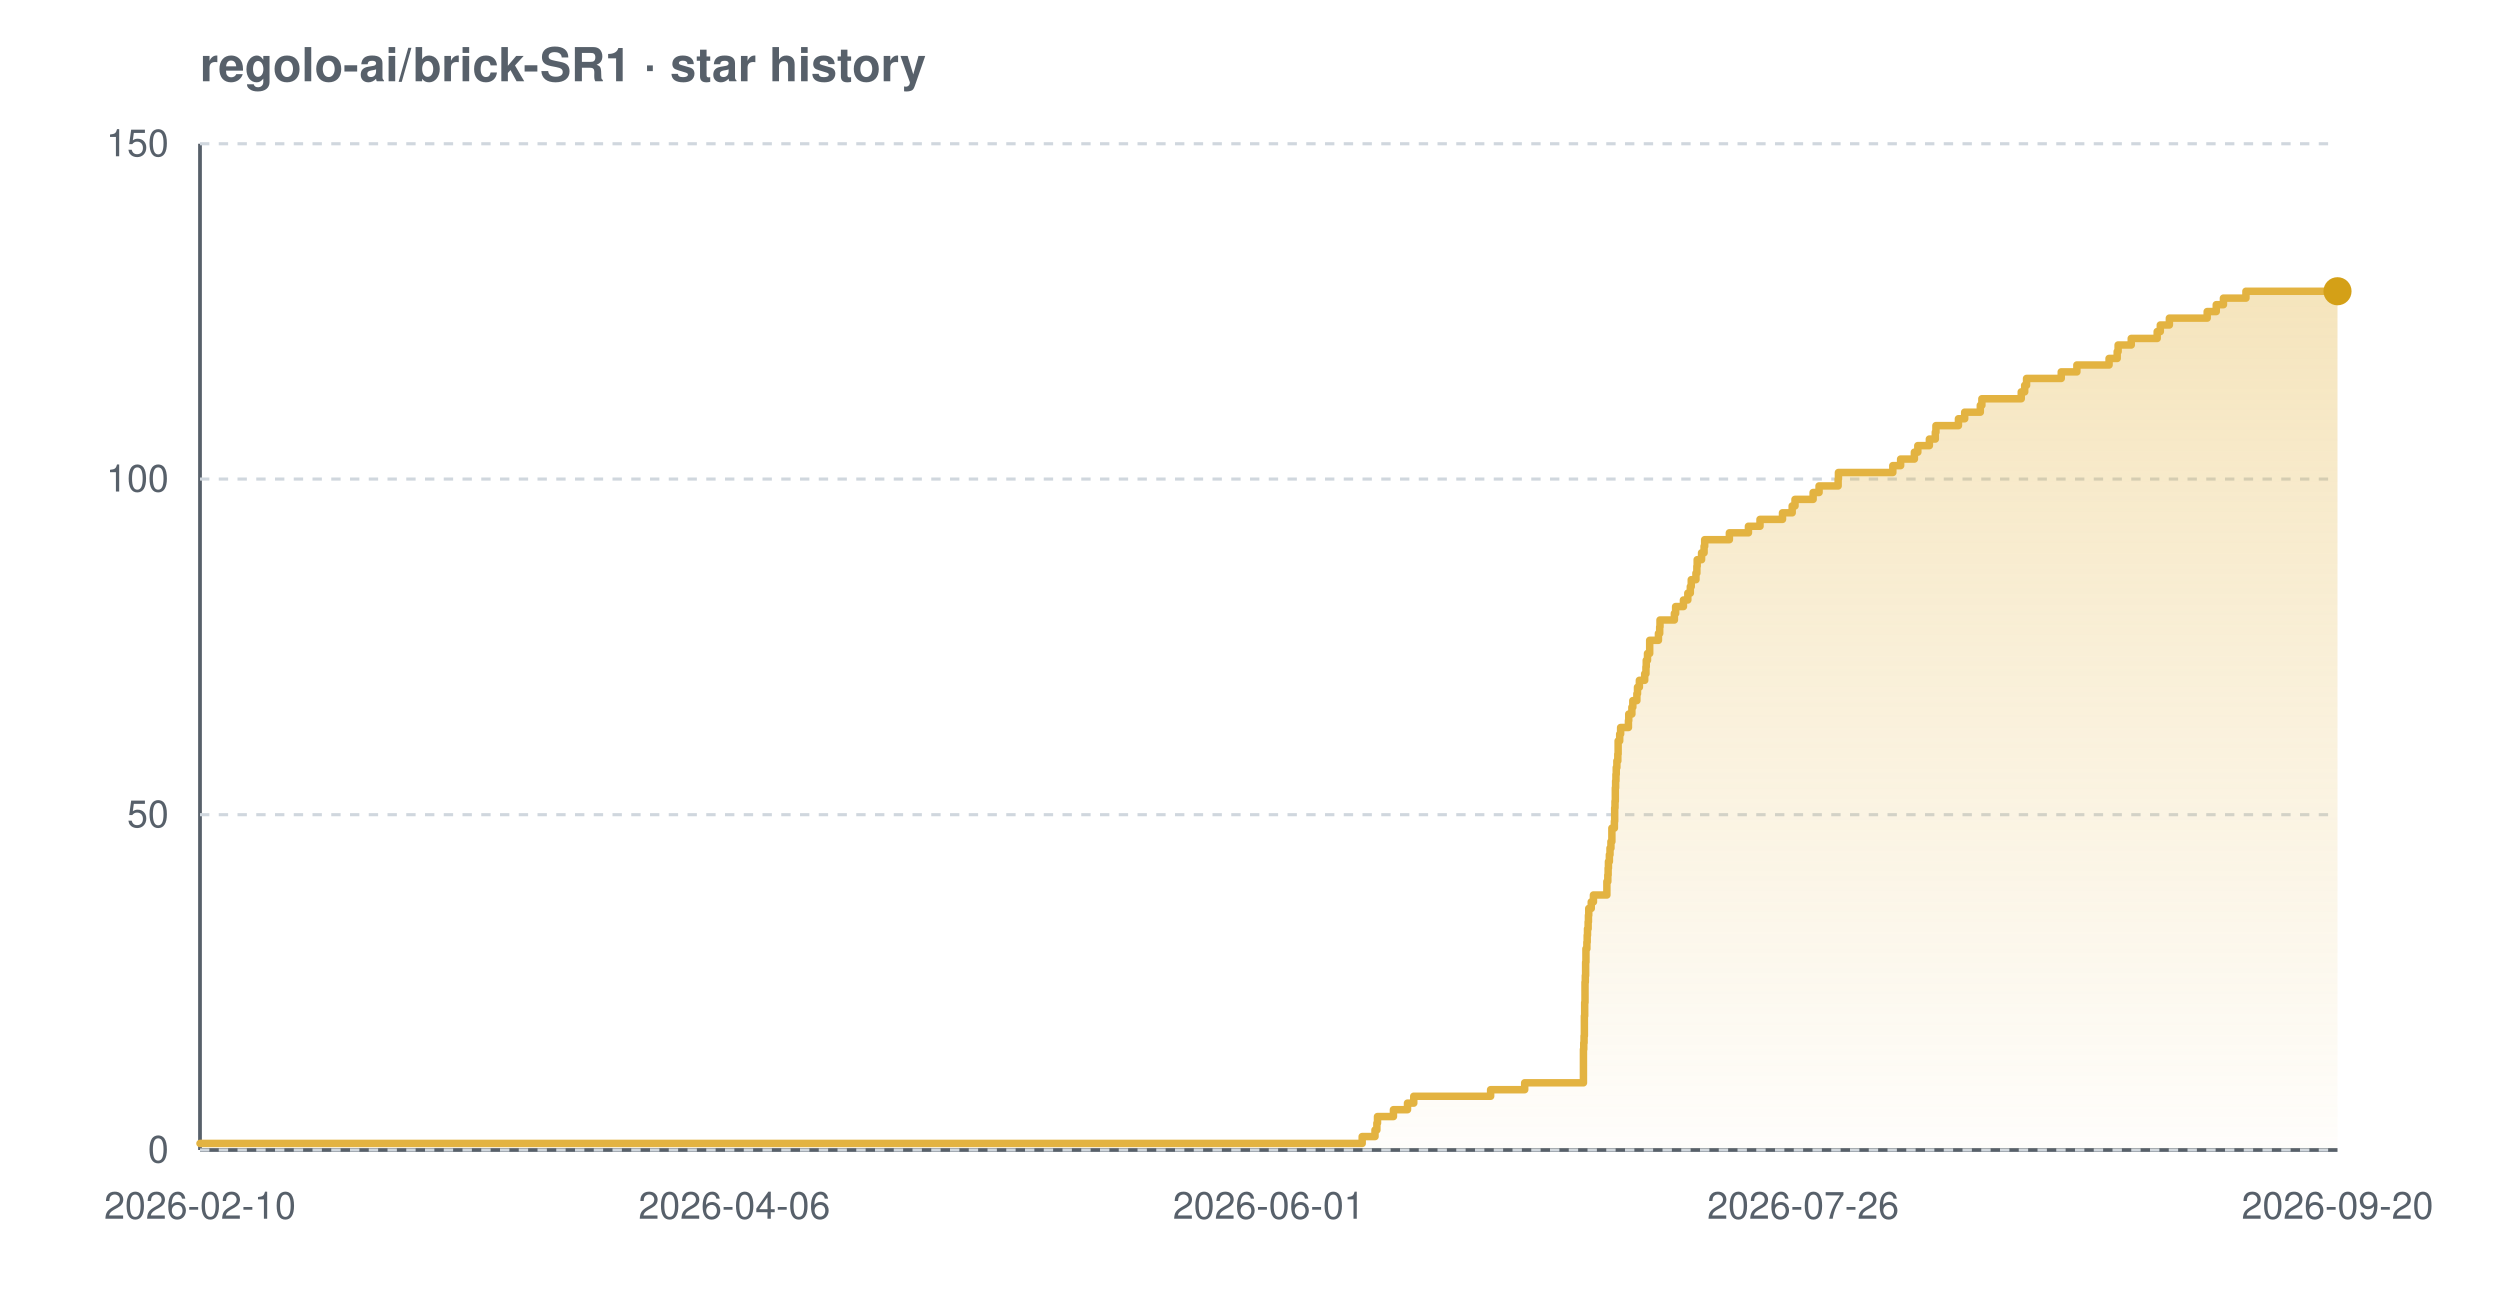
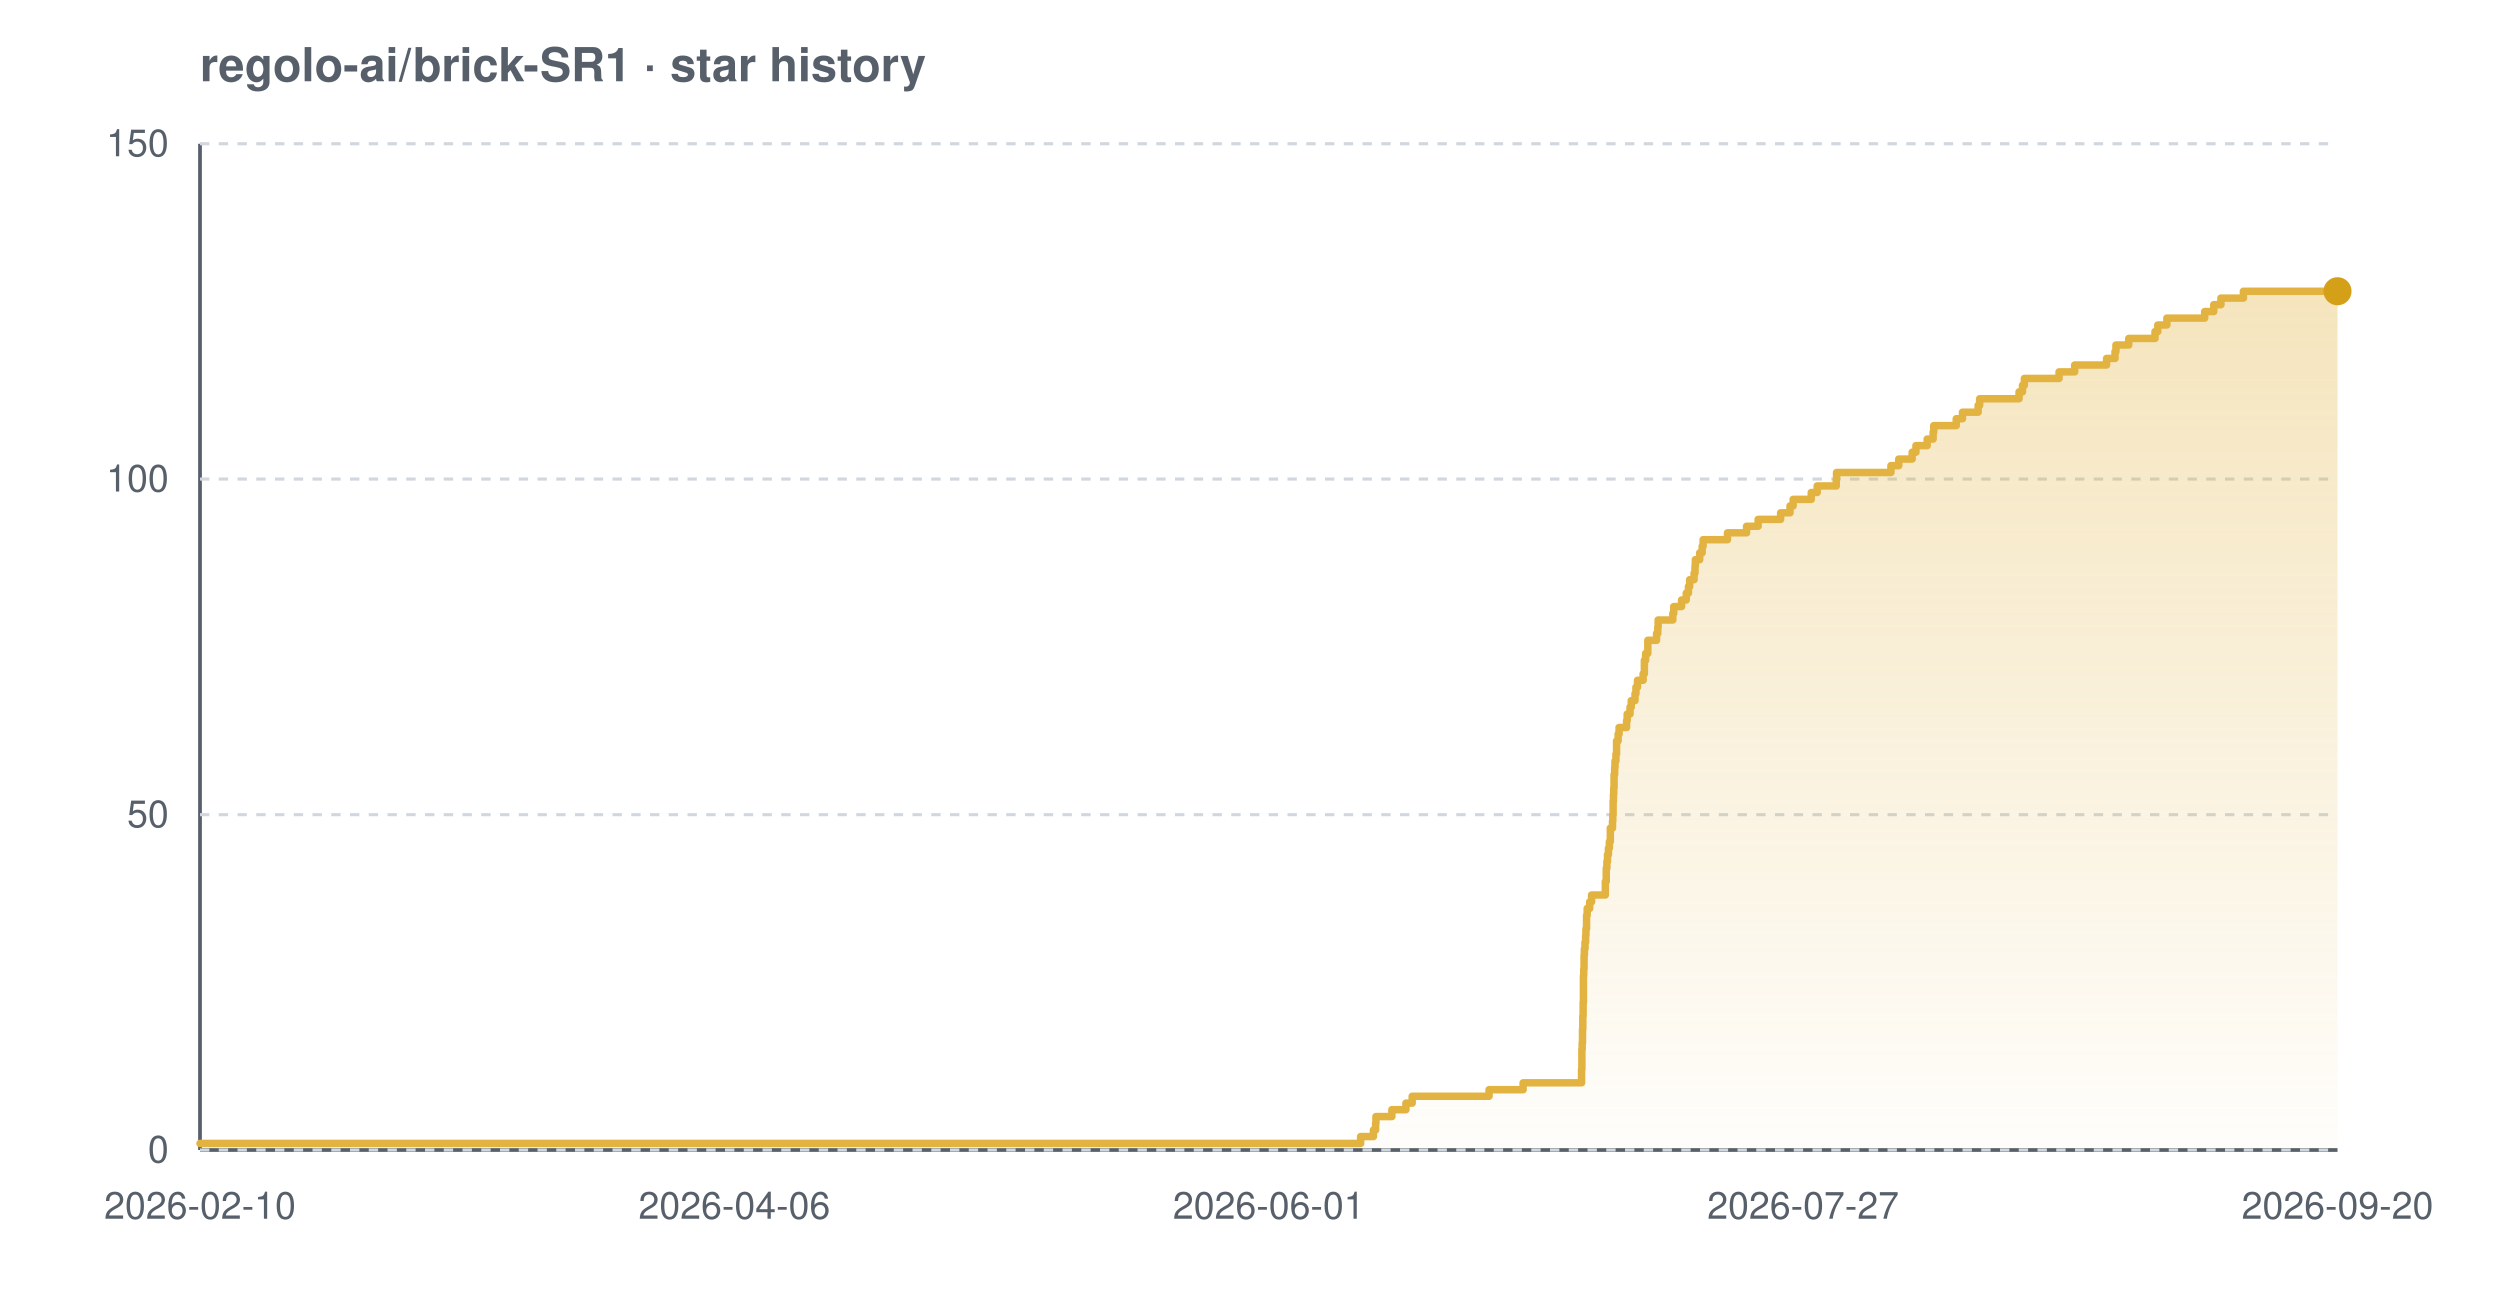
<svg xmlns="http://www.w3.org/2000/svg" width="800" height="420" viewBox="0 0 800 420" font-family="-apple-system,BlinkMacSystemFont,'Segoe UI',Helvetica,Arial,sans-serif" role="img" aria-label="Star history chart for regolo-ai/brick-SR1">
  <defs>
    <linearGradient id="grad-light" x1="0" y1="0" x2="0" y2="1">
      <stop offset="0%" stop-color="#e3b341" stop-opacity="0.35" />
      <stop offset="100%" stop-color="#e3b341" stop-opacity="0.02" />
    </linearGradient>
  </defs>
  <text x="64" y="26" font-size="15" font-weight="600" fill="#57606a">regolo-ai/brick-SR1 · star history</text>
  <line x1="64" y1="368" x2="748" y2="368" stroke="#57606a" stroke-width="1.2" />
  <line x1="64" y1="46" x2="64" y2="368" stroke="#57606a" stroke-width="1.2" />
  <line x1="64" y1="368.0" x2="748" y2="368.0" stroke="#d0d7de" stroke-width="1" stroke-dasharray="3 3" />
  <line x1="64" y1="260.7" x2="748" y2="260.7" stroke="#d0d7de" stroke-width="1" stroke-dasharray="3 3" />
  <line x1="64" y1="153.3" x2="748" y2="153.3" stroke="#d0d7de" stroke-width="1" stroke-dasharray="3 3" />
  <line x1="64" y1="46.0" x2="748" y2="46.0" stroke="#d0d7de" stroke-width="1" stroke-dasharray="3 3" />
-   <path d="M 64.0 365.9 L 435.9 365.9 L 435.9 363.7 L 440.0 363.7 L 440.0 361.6 L 440.6 361.6 L 440.6 359.4 L 440.8 359.4 L 440.8 357.3 L 445.9 357.3 L 445.9 355.1 L 450.4 355.1 L 450.4 353.0 L 452.4 353.0 L 452.4 350.8 L 477.0 350.8 L 477.0 348.7 L 487.9 348.7 L 487.9 346.5 L 506.7 346.5 L 506.7 344.4 L 506.7 344.4 L 506.7 342.2 L 506.7 342.2 L 506.7 340.1 L 506.7 340.1 L 506.7 337.9 L 506.7 337.9 L 506.7 335.8 L 506.8 335.8 L 506.8 333.7 L 506.9 333.7 L 506.9 331.5 L 507.0 331.5 L 507.0 329.4 L 507.0 329.4 L 507.0 327.2 L 507.0 327.2 L 507.0 325.1 L 507.1 325.1 L 507.1 322.9 L 507.1 322.9 L 507.1 320.8 L 507.2 320.8 L 507.2 318.6 L 507.2 318.6 L 507.2 316.5 L 507.2 316.5 L 507.2 314.3 L 507.3 314.3 L 507.3 312.2 L 507.4 312.2 L 507.4 310.0 L 507.4 310.0 L 507.4 307.9 L 507.5 307.9 L 507.5 305.7 L 507.5 305.7 L 507.5 303.6 L 507.8 303.6 L 507.8 301.5 L 507.9 301.5 L 507.9 299.3 L 508.0 299.3 L 508.0 297.2 L 508.2 297.2 L 508.2 295.0 L 508.3 295.0 L 508.3 292.9 L 508.4 292.9 L 508.4 290.7 L 509.2 290.7 L 509.2 288.6 L 509.9 288.6 L 509.9 286.4 L 514.2 286.4 L 514.2 284.3 L 514.2 284.3 L 514.2 282.1 L 514.5 282.1 L 514.5 280.0 L 514.6 280.0 L 514.6 277.8 L 514.7 277.8 L 514.7 275.7 L 515.0 275.7 L 515.0 273.5 L 515.2 273.5 L 515.2 271.4 L 515.5 271.4 L 515.5 269.3 L 515.8 269.3 L 515.8 267.1 L 515.8 267.1 L 515.8 265.0 L 516.6 265.0 L 516.6 262.8 L 516.7 262.8 L 516.7 260.7 L 516.7 260.7 L 516.7 258.5 L 516.8 258.5 L 516.8 256.4 L 516.9 256.4 L 516.9 254.2 L 516.9 254.2 L 516.9 252.1 L 517.0 252.1 L 517.0 249.9 L 517.1 249.9 L 517.1 247.8 L 517.2 247.8 L 517.2 245.6 L 517.4 245.6 L 517.4 243.5 L 517.7 243.5 L 517.7 241.3 L 517.8 241.3 L 517.8 239.2 L 517.8 239.2 L 517.8 237.1 L 518.3 237.1 L 518.3 234.9 L 518.6 234.9 L 518.6 232.8 L 521.1 232.8 L 521.1 230.6 L 521.2 230.6 L 521.2 228.5 L 522.2 228.5 L 522.2 226.3 L 522.5 226.3 L 522.5 224.2 L 523.8 224.2 L 523.8 222.0 L 524.0 222.0 L 524.0 219.9 L 524.6 219.9 L 524.6 217.7 L 526.3 217.7 L 526.3 215.6 L 526.7 215.6 L 526.7 213.4 L 526.8 213.4 L 526.8 211.3 L 527.2 211.3 L 527.2 209.1 L 527.9 209.1 L 527.9 207.0 L 527.9 207.0 L 527.9 204.9 L 530.7 204.9 L 530.7 202.7 L 531.1 202.7 L 531.1 200.6 L 531.2 200.6 L 531.2 198.4 L 535.8 198.4 L 535.8 196.3 L 536.2 196.3 L 536.2 194.1 L 538.7 194.1 L 538.7 192.0 L 540.1 192.0 L 540.1 189.8 L 540.9 189.8 L 540.9 187.7 L 541.2 187.7 L 541.2 185.5 L 542.7 185.5 L 542.7 183.4 L 543.0 183.4 L 543.0 181.2 L 543.1 181.2 L 543.1 179.1 L 544.5 179.1 L 544.5 176.9 L 545.3 176.9 L 545.3 174.8 L 545.5 174.8 L 545.5 172.7 L 553.4 172.7 L 553.4 170.5 L 559.5 170.5 L 559.5 168.4 L 563.2 168.4 L 563.2 166.2 L 570.4 166.2 L 570.4 164.1 L 573.5 164.1 L 573.5 161.9 L 574.4 161.9 L 574.4 159.8 L 580.2 159.8 L 580.2 157.6 L 582.1 157.6 L 582.1 155.5 L 588.2 155.5 L 588.2 153.3 L 588.3 153.3 L 588.3 151.2 L 605.7 151.2 L 605.7 149.0 L 608.2 149.0 L 608.2 146.9 L 612.6 146.9 L 612.6 144.7 L 613.7 144.7 L 613.7 142.6 L 617.4 142.6 L 617.4 140.5 L 619.3 140.5 L 619.3 138.3 L 619.5 138.3 L 619.5 136.2 L 626.7 136.2 L 626.7 134.0 L 628.7 134.0 L 628.7 131.9 L 633.7 131.9 L 633.7 129.7 L 634.2 129.7 L 634.2 127.6 L 646.8 127.6 L 646.8 125.4 L 647.9 125.4 L 647.9 123.3 L 648.5 123.3 L 648.5 121.1 L 659.6 121.1 L 659.6 119.0 L 664.6 119.0 L 664.6 116.8 L 674.9 116.8 L 674.9 114.7 L 677.5 114.7 L 677.5 112.5 L 677.8 112.5 L 677.8 110.4 L 682.0 110.4 L 682.0 108.3 L 690.3 108.3 L 690.3 106.1 L 691.3 106.1 L 691.3 104.0 L 694.2 104.0 L 694.2 101.8 L 706.3 101.8 L 706.3 99.7 L 709.2 99.7 L 709.2 97.5 L 711.5 97.5 L 711.5 95.4 L 718.7 95.4 L 718.7 93.2 L 748.0 93.2 L 748.0 93.2 L 748.0 368.0 L 64.0 368.0 Z" fill="url(#grad-light)" />
-   <path d="M 64.0 365.9 L 435.9 365.9 L 435.9 363.7 L 440.0 363.7 L 440.0 361.6 L 440.6 361.6 L 440.6 359.4 L 440.8 359.4 L 440.8 357.3 L 445.9 357.3 L 445.9 355.1 L 450.4 355.1 L 450.4 353.0 L 452.4 353.0 L 452.4 350.8 L 477.0 350.8 L 477.0 348.7 L 487.9 348.7 L 487.9 346.5 L 506.7 346.5 L 506.7 344.4 L 506.7 344.4 L 506.7 342.2 L 506.7 342.2 L 506.7 340.1 L 506.7 340.1 L 506.7 337.9 L 506.7 337.9 L 506.7 335.8 L 506.8 335.8 L 506.8 333.7 L 506.9 333.7 L 506.9 331.5 L 507.0 331.5 L 507.0 329.4 L 507.0 329.4 L 507.0 327.2 L 507.0 327.2 L 507.0 325.1 L 507.1 325.1 L 507.1 322.9 L 507.1 322.9 L 507.1 320.8 L 507.2 320.8 L 507.2 318.6 L 507.2 318.6 L 507.2 316.5 L 507.2 316.5 L 507.2 314.3 L 507.3 314.3 L 507.3 312.2 L 507.4 312.2 L 507.4 310.0 L 507.4 310.0 L 507.4 307.9 L 507.5 307.9 L 507.5 305.7 L 507.5 305.7 L 507.5 303.6 L 507.8 303.6 L 507.8 301.5 L 507.9 301.5 L 507.9 299.3 L 508.0 299.3 L 508.0 297.2 L 508.2 297.2 L 508.2 295.0 L 508.3 295.0 L 508.3 292.9 L 508.4 292.9 L 508.4 290.7 L 509.2 290.7 L 509.2 288.6 L 509.9 288.6 L 509.9 286.4 L 514.2 286.4 L 514.2 284.3 L 514.2 284.3 L 514.2 282.1 L 514.5 282.1 L 514.5 280.0 L 514.6 280.0 L 514.6 277.8 L 514.7 277.8 L 514.7 275.7 L 515.0 275.7 L 515.0 273.5 L 515.2 273.5 L 515.2 271.4 L 515.5 271.4 L 515.5 269.3 L 515.8 269.3 L 515.8 267.1 L 515.8 267.1 L 515.8 265.0 L 516.6 265.0 L 516.6 262.8 L 516.7 262.8 L 516.7 260.7 L 516.7 260.7 L 516.7 258.5 L 516.8 258.5 L 516.8 256.4 L 516.9 256.4 L 516.9 254.2 L 516.9 254.2 L 516.9 252.1 L 517.0 252.1 L 517.0 249.9 L 517.1 249.9 L 517.1 247.8 L 517.2 247.8 L 517.2 245.6 L 517.4 245.6 L 517.4 243.5 L 517.7 243.5 L 517.7 241.3 L 517.8 241.3 L 517.8 239.2 L 517.8 239.2 L 517.8 237.1 L 518.3 237.1 L 518.3 234.9 L 518.6 234.9 L 518.6 232.8 L 521.1 232.8 L 521.1 230.6 L 521.2 230.6 L 521.2 228.5 L 522.2 228.5 L 522.2 226.3 L 522.5 226.3 L 522.5 224.2 L 523.8 224.2 L 523.8 222.0 L 524.0 222.0 L 524.0 219.9 L 524.6 219.9 L 524.6 217.7 L 526.3 217.7 L 526.3 215.6 L 526.7 215.6 L 526.7 213.4 L 526.8 213.4 L 526.8 211.3 L 527.2 211.3 L 527.2 209.1 L 527.9 209.1 L 527.9 207.0 L 527.9 207.0 L 527.9 204.9 L 530.7 204.9 L 530.7 202.7 L 531.1 202.7 L 531.1 200.6 L 531.2 200.6 L 531.2 198.4 L 535.8 198.4 L 535.8 196.3 L 536.2 196.3 L 536.2 194.1 L 538.7 194.1 L 538.7 192.0 L 540.1 192.0 L 540.1 189.8 L 540.9 189.8 L 540.9 187.7 L 541.2 187.7 L 541.2 185.5 L 542.7 185.5 L 542.7 183.4 L 543.0 183.4 L 543.0 181.2 L 543.1 181.2 L 543.1 179.1 L 544.5 179.1 L 544.5 176.9 L 545.3 176.9 L 545.3 174.8 L 545.5 174.8 L 545.5 172.7 L 553.4 172.7 L 553.4 170.5 L 559.5 170.5 L 559.5 168.4 L 563.2 168.4 L 563.2 166.2 L 570.4 166.2 L 570.4 164.1 L 573.5 164.1 L 573.5 161.9 L 574.4 161.9 L 574.4 159.8 L 580.2 159.8 L 580.2 157.6 L 582.1 157.6 L 582.1 155.5 L 588.2 155.5 L 588.2 153.3 L 588.3 153.3 L 588.3 151.2 L 605.7 151.2 L 605.7 149.0 L 608.2 149.0 L 608.2 146.9 L 612.6 146.9 L 612.6 144.7 L 613.7 144.7 L 613.7 142.6 L 617.4 142.6 L 617.4 140.5 L 619.3 140.5 L 619.3 138.3 L 619.5 138.3 L 619.5 136.2 L 626.7 136.2 L 626.7 134.0 L 628.7 134.0 L 628.7 131.9 L 633.7 131.9 L 633.7 129.7 L 634.2 129.7 L 634.2 127.6 L 646.8 127.6 L 646.8 125.4 L 647.9 125.4 L 647.9 123.3 L 648.5 123.3 L 648.5 121.1 L 659.6 121.1 L 659.6 119.0 L 664.6 119.0 L 664.6 116.8 L 674.9 116.8 L 674.9 114.7 L 677.5 114.7 L 677.5 112.5 L 677.8 112.5 L 677.8 110.4 L 682.0 110.4 L 682.0 108.3 L 690.3 108.3 L 690.3 106.1 L 691.3 106.1 L 691.3 104.0 L 694.2 104.0 L 694.2 101.8 L 706.3 101.8 L 706.3 99.7 L 709.2 99.7 L 709.2 97.5 L 711.5 97.5 L 711.5 95.4 L 718.7 95.4 L 718.7 93.2 L 748.0 93.2 L 748.0 93.2" fill="none" stroke="#e3b341" stroke-width="2.4" stroke-linejoin="round" stroke-linecap="round" />
+   <path d="M 64.0 365.9 L 435.4 365.9 L 435.4 363.7 L 439.5 363.7 L 439.5 361.6 L 440.2 361.6 L 440.2 359.4 L 440.3 359.4 L 440.3 357.3 L 445.4 357.3 L 445.4 355.1 L 449.9 355.1 L 449.9 353.0 L 451.9 353.0 L 451.9 350.8 L 476.5 350.8 L 476.5 348.7 L 487.4 348.7 L 487.4 346.5 L 506.1 346.5 L 506.1 344.4 L 506.1 344.4 L 506.1 342.2 L 506.2 342.2 L 506.2 340.1 L 506.2 340.1 L 506.2 337.9 L 506.2 337.9 L 506.2 335.8 L 506.3 335.8 L 506.3 333.7 L 506.4 333.7 L 506.4 331.5 L 506.4 331.5 L 506.4 329.4 L 506.5 329.4 L 506.5 327.2 L 506.5 327.2 L 506.5 325.1 L 506.6 325.1 L 506.6 322.9 L 506.6 322.9 L 506.6 320.8 L 506.7 320.8 L 506.7 318.6 L 506.7 318.6 L 506.7 316.5 L 506.7 316.5 L 506.7 314.3 L 506.7 314.3 L 506.7 312.2 L 506.8 312.2 L 506.8 310.0 L 506.9 310.0 L 506.9 307.9 L 506.9 307.9 L 506.9 305.7 L 507.0 305.7 L 507.0 303.6 L 507.2 303.6 L 507.2 301.5 L 507.4 301.5 L 507.4 299.3 L 507.5 299.3 L 507.5 297.2 L 507.7 297.2 L 507.7 295.0 L 507.7 295.0 L 507.7 292.9 L 507.9 292.9 L 507.9 290.7 L 508.7 290.7 L 508.7 288.6 L 509.3 288.6 L 509.3 286.4 L 513.7 286.4 L 513.7 284.3 L 513.7 284.3 L 513.7 282.1 L 514.0 282.1 L 514.0 280.0 L 514.0 280.0 L 514.0 277.8 L 514.2 277.8 L 514.2 275.7 L 514.4 275.7 L 514.4 273.5 L 514.7 273.5 L 514.7 271.4 L 515.0 271.4 L 515.0 269.3 L 515.3 269.3 L 515.3 267.1 L 515.3 267.1 L 515.3 265.0 L 516.0 265.0 L 516.0 262.8 L 516.1 262.8 L 516.1 260.7 L 516.2 260.7 L 516.2 258.5 L 516.2 258.5 L 516.2 256.4 L 516.3 256.4 L 516.3 254.2 L 516.4 254.2 L 516.4 252.1 L 516.5 252.1 L 516.5 249.9 L 516.5 249.9 L 516.5 247.8 L 516.7 247.8 L 516.7 245.6 L 516.8 245.6 L 516.8 243.5 L 517.1 243.5 L 517.1 241.3 L 517.3 241.3 L 517.3 239.2 L 517.3 239.2 L 517.3 237.1 L 517.8 237.1 L 517.8 234.9 L 518.1 234.9 L 518.1 232.8 L 520.5 232.8 L 520.5 230.6 L 520.7 230.6 L 520.7 228.5 L 521.6 228.5 L 521.6 226.3 L 522.0 226.3 L 522.0 224.2 L 523.2 224.2 L 523.2 222.0 L 523.5 222.0 L 523.5 219.9 L 524.0 219.9 L 524.0 217.7 L 525.8 217.7 L 525.8 215.6 L 526.2 215.6 L 526.2 213.4 L 526.2 213.4 L 526.2 211.3 L 526.6 211.3 L 526.6 209.1 L 527.3 209.1 L 527.3 207.0 L 527.3 207.0 L 527.3 204.9 L 530.1 204.9 L 530.1 202.7 L 530.5 202.7 L 530.5 200.6 L 530.6 200.6 L 530.6 198.4 L 535.3 198.4 L 535.3 196.3 L 535.6 196.3 L 535.6 194.1 L 538.1 194.1 L 538.1 192.0 L 539.6 192.0 L 539.6 189.8 L 540.3 189.8 L 540.3 187.7 L 540.7 187.7 L 540.7 185.5 L 542.1 185.5 L 542.1 183.4 L 542.4 183.4 L 542.4 181.2 L 542.5 181.2 L 542.5 179.1 L 543.9 179.1 L 543.9 176.9 L 544.7 176.9 L 544.7 174.8 L 545.0 174.8 L 545.0 172.7 L 552.8 172.7 L 552.8 170.5 L 558.9 170.5 L 558.9 168.4 L 562.6 168.4 L 562.6 166.2 L 569.8 166.2 L 569.8 164.1 L 572.8 164.1 L 572.8 161.9 L 573.8 161.9 L 573.8 159.8 L 579.6 159.8 L 579.6 157.6 L 581.5 157.6 L 581.5 155.5 L 587.6 155.5 L 587.6 153.3 L 587.7 153.3 L 587.7 151.2 L 605.1 151.2 L 605.1 149.0 L 607.6 149.0 L 607.6 146.9 L 611.9 146.9 L 611.9 144.7 L 613.1 144.7 L 613.1 142.6 L 616.7 142.6 L 616.7 140.5 L 618.6 140.5 L 618.6 138.3 L 618.8 138.3 L 618.8 136.2 L 626.0 136.2 L 626.0 134.0 L 628.0 134.0 L 628.0 131.9 L 633.0 131.9 L 633.0 129.7 L 633.5 129.7 L 633.5 127.6 L 646.1 127.6 L 646.1 125.4 L 647.2 125.4 L 647.2 123.3 L 647.8 123.3 L 647.8 121.1 L 658.9 121.1 L 658.9 119.0 L 663.9 119.0 L 663.9 116.8 L 674.1 116.8 L 674.1 114.7 L 676.8 114.7 L 676.8 112.5 L 677.1 112.5 L 677.1 110.4 L 681.2 110.4 L 681.2 108.3 L 689.6 108.3 L 689.6 106.1 L 690.5 106.1 L 690.5 104.0 L 693.4 104.0 L 693.4 101.8 L 705.5 101.8 L 705.5 99.7 L 708.4 99.7 L 708.4 97.5 L 710.7 97.5 L 710.7 95.4 L 717.9 95.4 L 717.9 93.2 L 748.0 93.2 L 748.0 93.2 L 748.0 368.0 L 64.0 368.0 Z" fill="url(#grad-light)" />
+   <path d="M 64.0 365.9 L 435.4 365.9 L 435.4 363.7 L 439.5 363.7 L 439.5 361.6 L 440.2 361.6 L 440.2 359.4 L 440.3 359.4 L 440.3 357.3 L 445.4 357.3 L 445.4 355.1 L 449.9 355.1 L 449.9 353.0 L 451.9 353.0 L 451.9 350.8 L 476.5 350.8 L 476.5 348.7 L 487.4 348.7 L 487.4 346.5 L 506.1 346.5 L 506.1 344.4 L 506.1 344.4 L 506.1 342.2 L 506.2 342.2 L 506.2 340.1 L 506.2 340.1 L 506.2 337.9 L 506.2 337.9 L 506.2 335.8 L 506.3 335.8 L 506.3 333.7 L 506.4 333.7 L 506.4 331.5 L 506.4 331.5 L 506.4 329.4 L 506.5 329.4 L 506.5 327.2 L 506.5 327.2 L 506.5 325.1 L 506.6 325.1 L 506.6 322.9 L 506.6 322.9 L 506.6 320.8 L 506.7 320.8 L 506.7 318.6 L 506.7 318.6 L 506.7 316.5 L 506.7 316.5 L 506.7 314.3 L 506.7 314.3 L 506.7 312.2 L 506.8 312.2 L 506.8 310.0 L 506.9 310.0 L 506.9 307.9 L 506.9 307.9 L 506.9 305.7 L 507.0 305.7 L 507.0 303.6 L 507.2 303.6 L 507.2 301.5 L 507.4 301.5 L 507.4 299.3 L 507.5 299.3 L 507.5 297.2 L 507.7 297.2 L 507.7 295.0 L 507.7 295.0 L 507.7 292.9 L 507.9 292.9 L 507.9 290.7 L 508.7 290.7 L 508.7 288.6 L 509.3 288.6 L 509.3 286.4 L 513.7 286.4 L 513.7 284.3 L 513.7 284.3 L 513.7 282.1 L 514.0 282.1 L 514.0 280.0 L 514.0 280.0 L 514.0 277.8 L 514.2 277.8 L 514.2 275.7 L 514.4 275.7 L 514.4 273.5 L 514.7 273.5 L 514.7 271.4 L 515.0 271.4 L 515.0 269.3 L 515.3 269.3 L 515.3 267.1 L 515.3 267.1 L 515.3 265.0 L 516.0 265.0 L 516.0 262.8 L 516.1 262.8 L 516.1 260.7 L 516.2 260.7 L 516.2 258.5 L 516.2 258.5 L 516.2 256.4 L 516.3 256.4 L 516.3 254.2 L 516.4 254.2 L 516.4 252.1 L 516.5 252.1 L 516.5 249.9 L 516.5 249.9 L 516.5 247.8 L 516.7 247.8 L 516.7 245.6 L 516.8 245.6 L 516.8 243.5 L 517.1 243.5 L 517.1 241.3 L 517.3 241.3 L 517.3 239.2 L 517.3 239.2 L 517.3 237.1 L 517.8 237.1 L 517.8 234.9 L 518.1 234.9 L 518.1 232.8 L 520.5 232.8 L 520.5 230.6 L 520.7 230.6 L 520.7 228.5 L 521.6 228.5 L 521.6 226.3 L 522.0 226.3 L 522.0 224.2 L 523.2 224.2 L 523.2 222.0 L 523.5 222.0 L 523.5 219.9 L 524.0 219.9 L 524.0 217.7 L 525.8 217.7 L 525.8 215.6 L 526.2 215.6 L 526.2 213.4 L 526.2 213.4 L 526.2 211.3 L 526.6 211.3 L 526.6 209.1 L 527.3 209.1 L 527.3 207.0 L 527.3 207.0 L 527.3 204.9 L 530.1 204.9 L 530.1 202.7 L 530.5 202.7 L 530.5 200.6 L 530.6 200.6 L 530.6 198.4 L 535.3 198.4 L 535.3 196.3 L 535.6 196.3 L 535.6 194.1 L 538.1 194.1 L 538.1 192.0 L 539.6 192.0 L 539.6 189.8 L 540.3 189.8 L 540.3 187.7 L 540.7 187.7 L 540.7 185.5 L 542.1 185.5 L 542.1 183.4 L 542.4 183.4 L 542.4 181.2 L 542.5 181.2 L 542.5 179.1 L 543.9 179.1 L 543.9 176.9 L 544.7 176.9 L 544.7 174.8 L 545.0 174.8 L 545.0 172.7 L 552.8 172.7 L 552.8 170.5 L 558.9 170.5 L 558.9 168.4 L 562.6 168.4 L 562.6 166.2 L 569.8 166.2 L 569.8 164.1 L 572.8 164.1 L 572.8 161.9 L 573.8 161.9 L 573.8 159.8 L 579.6 159.8 L 579.6 157.6 L 581.5 157.6 L 581.5 155.5 L 587.6 155.5 L 587.6 153.3 L 587.7 153.3 L 587.7 151.2 L 605.1 151.2 L 605.1 149.0 L 607.6 149.0 L 607.6 146.9 L 611.9 146.9 L 611.9 144.7 L 613.1 144.7 L 613.1 142.6 L 616.7 142.6 L 616.7 140.5 L 618.6 140.5 L 618.6 138.3 L 618.8 138.3 L 618.8 136.2 L 626.0 136.2 L 626.0 134.0 L 628.0 134.0 L 628.0 131.9 L 633.0 131.9 L 633.0 129.7 L 633.5 129.7 L 633.5 127.6 L 646.1 127.6 L 646.1 125.4 L 647.2 125.4 L 647.2 123.3 L 647.8 123.3 L 647.8 121.1 L 658.9 121.1 L 658.9 119.0 L 663.9 119.0 L 663.9 116.8 L 674.1 116.8 L 674.1 114.7 L 676.8 114.7 L 676.8 112.5 L 677.1 112.5 L 677.1 110.4 L 681.2 110.4 L 681.2 108.3 L 689.6 108.3 L 689.6 106.1 L 690.5 106.1 L 690.5 104.0 L 693.4 104.0 L 693.4 101.8 L 705.5 101.8 L 705.5 99.7 L 708.4 99.7 L 708.4 97.5 L 710.7 97.5 L 710.7 95.4 L 717.9 95.4 L 717.9 93.2 L 748.0 93.2 L 748.0 93.2" fill="none" stroke="#e3b341" stroke-width="2.4" stroke-linejoin="round" stroke-linecap="round" />
  <circle cx="748.0" cy="93.2" r="4.5" fill="#d4a017" />
  <text x="54" y="372.0" text-anchor="end" font-size="12" fill="#57606a">0</text>
  <text x="54" y="264.7" text-anchor="end" font-size="12" fill="#57606a">50</text>
  <text x="54" y="157.3" text-anchor="end" font-size="12" fill="#57606a">100</text>
  <text x="54" y="50.0" text-anchor="end" font-size="12" fill="#57606a">150</text>
  <text x="64.0" y="390" text-anchor="middle" font-size="12" fill="#57606a">2026-02-10</text>
  <text x="235.0" y="390" text-anchor="middle" font-size="12" fill="#57606a">2026-04-06</text>
  <text x="406.0" y="390" text-anchor="middle" font-size="12" fill="#57606a">2026-06-01</text>
-   <text x="577.0" y="390" text-anchor="middle" font-size="12" fill="#57606a">2026-07-26</text>
+   <text x="577.0" y="390" text-anchor="middle" font-size="12" fill="#57606a">2026-07-27</text>
  <text x="748.0" y="390" text-anchor="middle" font-size="12" fill="#57606a">2026-09-20</text>
</svg>
